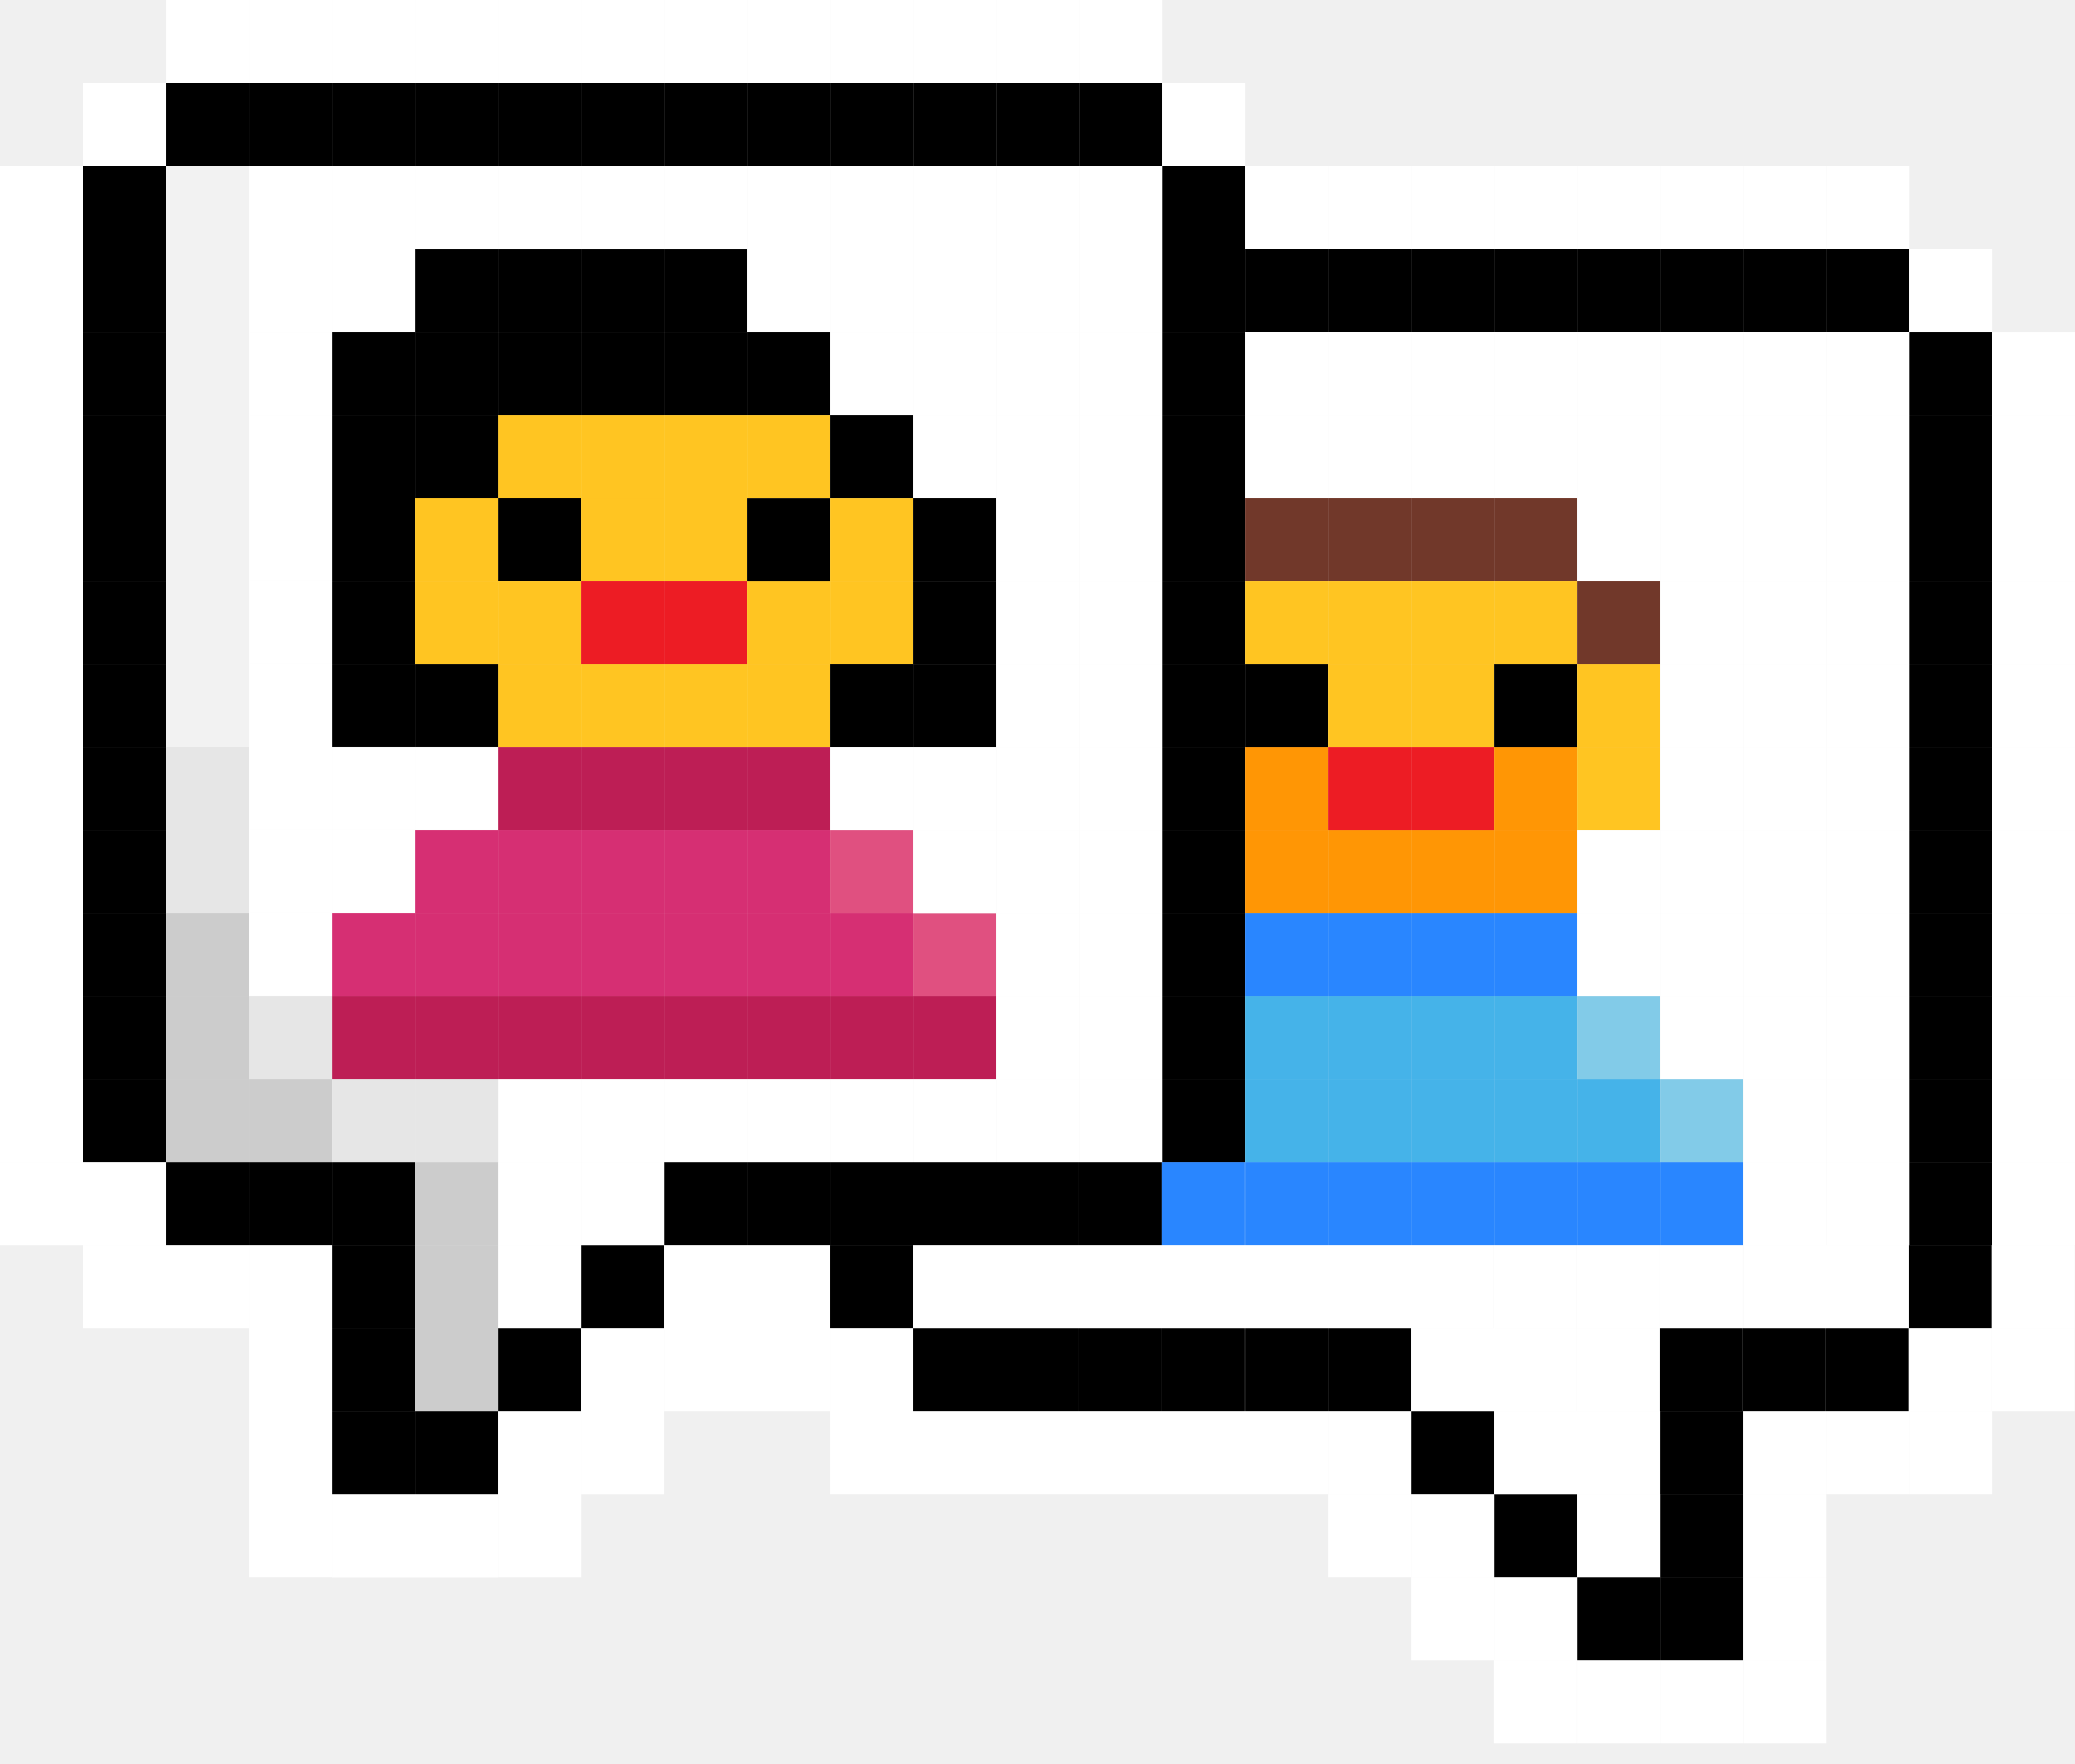
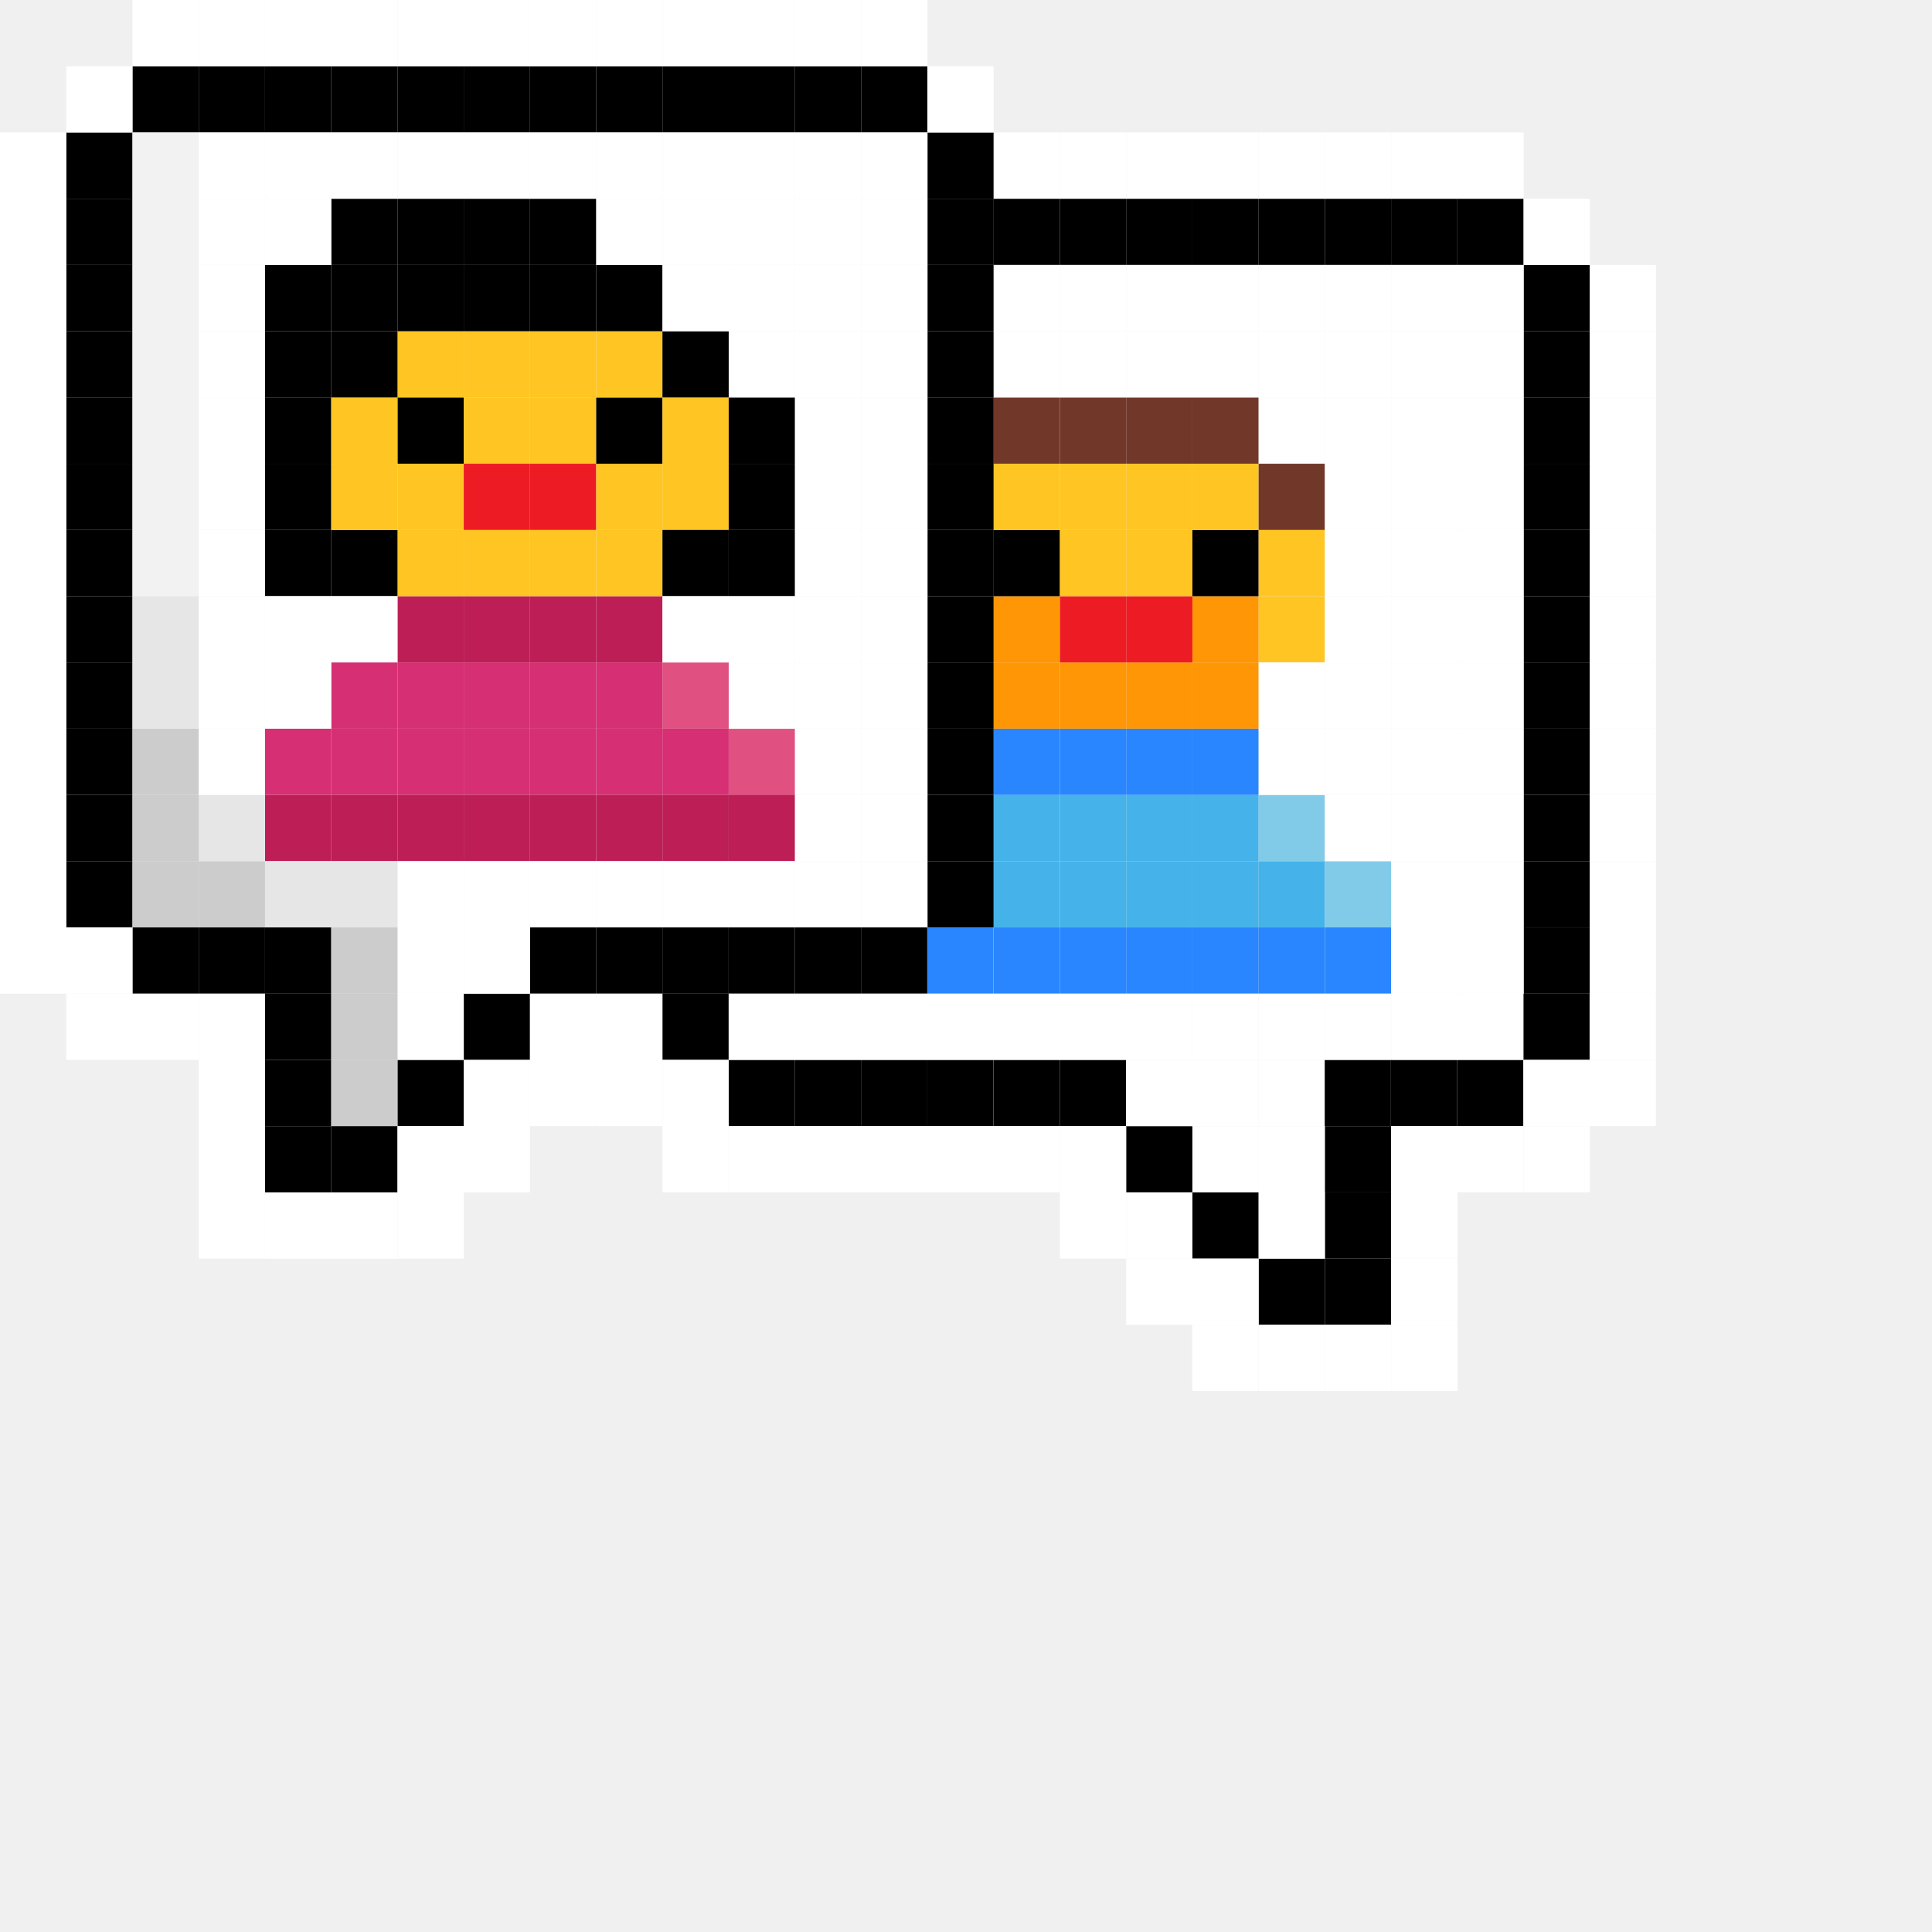
- <svg xmlns="http://www.w3.org/2000/svg" width="60" height="51" viewBox="0 0 60 51" fill="none">
+ <svg xmlns="http://www.w3.org/2000/svg" width="70" height="70" viewBox="0 0 70 70" fill="none">
  <g clip-path="url(#clip0_1976_10236)">
    <path d="M4.8 4.8H2.4V7.2H4.8V4.8Z" fill="black" />
    <path d="M36.003 4.8H33.602V7.2H36.003V4.8Z" fill="black" />
    <path d="M4.8 7.2H2.4V9.6H4.8V7.2Z" fill="black" />
    <path d="M36.003 7.2H33.602V9.6H36.003V7.2Z" fill="black" />
    <path d="M4.8 9.601H2.4V12.001H4.8V9.601Z" fill="black" />
    <path d="M36.003 9.601H33.602V12.001H36.003V9.601Z" fill="black" />
    <path d="M4.8 12.001H2.4V14.401H4.8V12.001Z" fill="black" />
    <path d="M36.003 12.001H33.602V14.401H36.003V12.001Z" fill="black" />
    <path d="M4.8 14.4H2.4V16.8H4.8V14.4Z" fill="black" />
    <path d="M36.003 14.4H33.602V16.8H36.003V14.4Z" fill="black" />
    <path d="M4.8 16.801H2.4V19.201H4.8V16.801Z" fill="black" />
    <path d="M36.003 16.801H33.602V19.201H36.003V16.801Z" fill="black" />
    <path d="M4.8 19.201H2.4V21.601H4.8V19.201Z" fill="black" />
    <path d="M36.003 19.201H33.602V21.601H36.003V19.201Z" fill="black" />
    <path d="M4.8 21.601H2.4V24.001H4.8V21.601Z" fill="black" />
    <path d="M36.003 21.601H33.602V24.001H36.003V21.601Z" fill="black" />
    <path d="M4.8 24.001H2.4V26.401H4.8V24.001Z" fill="black" />
    <path d="M36.003 24.001H33.602V26.401H36.003V24.001Z" fill="black" />
    <path d="M4.8 26.401H2.4V28.801H4.8V26.401Z" fill="black" />
    <path d="M36.003 26.401H33.602V28.801H36.003V26.401Z" fill="black" />
    <path d="M4.8 28.801H2.4V31.201H4.8V28.801Z" fill="black" />
    <path d="M36.003 28.801H33.602V31.201H36.003V28.801Z" fill="black" />
    <path d="M4.8 31.201H2.4V33.601H4.8V31.201Z" fill="black" />
    <path d="M7.201 33.602H4.801V36.002H7.201V33.602Z" fill="black" />
    <path d="M9.602 33.602H7.201V36.002H9.602V33.602Z" fill="black" />
    <path d="M12.002 33.602H9.602V36.002H12.002V33.602Z" fill="black" />
    <path d="M12.002 36.002H9.602V38.402H12.002V36.002Z" fill="black" />
    <path d="M12.002 38.401H9.602V40.801H12.002V38.401Z" fill="black" />
    <path d="M12.002 40.802H9.602V43.202H12.002V40.802Z" fill="black" />
    <path d="M14.402 40.802H12.002V43.202H14.402V40.802Z" fill="black" />
    <path d="M16.802 38.401H14.402V40.801H16.802V38.401Z" fill="black" />
    <path d="M19.201 36.002H16.801V38.402H19.201V36.002Z" fill="black" />
    <path d="M21.603 33.602H19.203V36.002H21.603V33.602Z" fill="black" />
    <path d="M24.002 33.602H21.602V36.002H24.002V33.602Z" fill="black" />
    <path d="M26.401 33.602H24.001V36.002H26.401V33.602Z" fill="black" />
    <path d="M26.401 36.002H24.001V38.402H26.401V36.002Z" fill="black" />
    <path d="M28.8 38.401H26.4V40.801H28.8V38.401Z" fill="black" />
    <path d="M31.199 38.401H28.799V40.801H31.199V38.401Z" fill="black" />
    <path d="M33.598 38.401H31.198V40.801H33.598V38.401Z" fill="black" />
    <path d="M35.997 38.401H33.596V40.801H35.997V38.401Z" fill="black" />
    <path d="M38.403 38.401H36.003V40.801H38.403V38.401Z" fill="black" />
    <path d="M40.803 38.401H38.403V40.801H40.803V38.401Z" fill="black" />
    <path d="M43.203 40.802H40.803V43.202H43.203V40.802Z" fill="black" />
    <path d="M45.603 43.202H43.203V45.602H45.603V43.202Z" fill="black" />
    <path d="M48.003 45.602H45.603V48.002H48.003V45.602Z" fill="black" />
    <path d="M50.403 45.602H48.003V48.002H50.403V45.602Z" fill="black" />
    <path d="M50.403 43.202H48.003V45.602H50.403V43.202Z" fill="black" />
    <path d="M50.403 40.802H48.003V43.202H50.403V40.802Z" fill="black" />
    <path d="M50.395 38.401H47.995V40.801H50.395V38.401Z" fill="black" />
    <path d="M52.795 38.401H50.395V40.801H52.795V38.401Z" fill="black" />
    <path d="M55.195 38.401H52.795V40.801H55.195V38.401Z" fill="black" />
    <path d="M57.595 36.002H55.195V38.402H57.595V36.002Z" fill="black" />
    <path d="M57.603 33.602H55.203V36.002H57.603V33.602Z" fill="black" />
    <path d="M57.603 31.201H55.203V33.601H57.603V31.201Z" fill="black" />
    <path d="M57.603 28.801H55.203V31.201H57.603V28.801Z" fill="black" />
    <path d="M57.603 26.401H55.203V28.801H57.603V26.401Z" fill="black" />
    <path d="M57.603 24.001H55.203V26.401H57.603V24.001Z" fill="black" />
    <path d="M57.603 21.601H55.203V24.001H57.603V21.601Z" fill="black" />
    <path d="M57.603 19.201H55.203V21.601H57.603V19.201Z" fill="black" />
    <path d="M57.603 16.801H55.203V19.201H57.603V16.801Z" fill="black" />
    <path d="M57.603 14.4H55.203V16.8H57.603V14.4Z" fill="black" />
    <path d="M57.603 12.001H55.203V14.401H57.603V12.001Z" fill="black" />
    <path d="M57.603 9.601H55.203V12.001H57.603V9.601Z" fill="black" />
    <path d="M55.203 7.2H52.803V9.6H55.203V7.2Z" fill="black" />
    <path d="M52.803 7.2H50.403V9.6H52.803V7.2Z" fill="black" />
    <path d="M50.403 7.2H48.003V9.6H50.403V7.2Z" fill="black" />
    <path d="M48.003 7.2H45.603V9.6H48.003V7.2Z" fill="black" />
    <path d="M45.603 7.2H43.203V9.6H45.603V7.2Z" fill="black" />
    <path d="M43.203 7.2H40.803V9.6H43.203V7.2Z" fill="black" />
    <path d="M40.803 7.2H38.403V9.6H40.803V7.2Z" fill="black" />
    <path d="M38.403 7.2H36.003V9.6H38.403V7.2Z" fill="black" />
    <path d="M28.8 33.602H26.4V36.002H28.8V33.602Z" fill="black" />
    <path d="M31.199 33.602H28.799V36.002H31.199V33.602Z" fill="black" />
    <path d="M33.598 33.602H31.198V36.002H33.598V33.602Z" fill="black" />
    <path d="M36.003 31.201H33.602V33.601H36.003V31.201Z" fill="black" />
    <path d="M7.201 2.4H4.801V4.8H7.201V2.4Z" fill="black" />
    <path d="M9.602 2.4H7.201V4.8H9.602V2.4Z" fill="black" />
    <path d="M12.002 2.4H9.602V4.8H12.002V2.4Z" fill="black" />
    <path d="M14.402 2.4H12.002V4.8H14.402V2.4Z" fill="black" />
    <path d="M16.802 2.4H14.402V4.8H16.802V2.4Z" fill="black" />
    <path d="M19.202 2.4H16.802V4.8H19.202V2.4Z" fill="black" />
    <path d="M21.603 2.4H19.203V4.8H21.603V2.4Z" fill="black" />
    <path d="M24.003 2.4H21.603V4.8H24.003V2.4Z" fill="black" />
    <path d="M26.404 2.4H24.003V4.8H26.404V2.4Z" fill="black" />
    <path d="M28.804 2.4H26.404V4.8H28.804V2.4Z" fill="black" />
    <path d="M31.204 2.4H28.804V4.8H31.204V2.4Z" fill="black" />
    <path d="M33.604 2.4H31.204V4.8H33.604V2.4Z" fill="black" />
    <path d="M38.403 31.201H36.003V33.601H38.403V31.201Z" fill="#45B3E9" />
    <path d="M38.403 33.602H36.003V36.002H38.403V33.602Z" fill="#2986FF" />
    <path d="M35.997 33.602H33.596V36.002H35.997V33.602Z" fill="#2986FF" />
    <path d="M38.403 28.801H36.003V31.201H38.403V28.801Z" fill="#45B3E9" />
    <path d="M38.403 26.401H36.003V28.801H38.403V26.401Z" fill="#2986FF" />
    <path d="M38.403 24.001H36.003V26.401H38.403V24.001Z" fill="#FF9605" />
    <path d="M38.403 21.601H36.003V24.001H38.403V21.601Z" fill="#FF9605" />
    <path d="M38.403 19.201H36.003V21.601H38.403V19.201Z" fill="black" />
    <path d="M38.403 16.801H36.003V19.201H38.403V16.801Z" fill="#FFC522" />
    <path d="M38.403 14.4H36.003V16.8H38.403V14.4Z" fill="#71382A" />
    <path d="M40.803 31.201H38.403V33.601H40.803V31.201Z" fill="#45B3E9" />
    <path d="M40.803 33.602H38.403V36.002H40.803V33.602Z" fill="#2986FF" />
    <path d="M40.803 28.801H38.403V31.201H40.803V28.801Z" fill="#45B3E9" />
    <path d="M40.803 26.401H38.403V28.801H40.803V26.401Z" fill="#2986FF" />
    <path d="M40.803 24.001H38.403V26.401H40.803V24.001Z" fill="#FF9605" />
    <path d="M40.803 21.601H38.403V24.001H40.803V21.601Z" fill="#ED1C24" />
    <path d="M40.803 19.201H38.403V21.601H40.803V19.201Z" fill="#FFC522" />
    <path d="M40.803 16.801H38.403V19.201H40.803V16.801Z" fill="#FFC522" />
    <path d="M40.803 14.4H38.403V16.8H40.803V14.4Z" fill="#71382A" />
    <path d="M43.203 31.201H40.803V33.601H43.203V31.201Z" fill="#45B3E9" />
    <path d="M43.203 33.602H40.803V36.002H43.203V33.602Z" fill="#2986FF" />
    <path d="M43.203 28.801H40.803V31.201H43.203V28.801Z" fill="#45B3E9" />
    <path d="M43.203 26.401H40.803V28.801H43.203V26.401Z" fill="#2986FF" />
    <path d="M43.203 24.001H40.803V26.401H43.203V24.001Z" fill="#FF9605" />
    <path d="M43.203 21.601H40.803V24.001H43.203V21.601Z" fill="#ED1C24" />
    <path d="M43.203 19.201H40.803V21.601H43.203V19.201Z" fill="#FFC522" />
    <path d="M43.203 16.801H40.803V19.201H43.203V16.801Z" fill="#FFC522" />
    <path d="M43.203 14.4H40.803V16.8H43.203V14.4Z" fill="#71382A" />
    <path d="M45.603 31.201H43.203V33.601H45.603V31.201Z" fill="#45B3E9" />
    <path d="M45.603 33.602H43.203V36.002H45.603V33.602Z" fill="#2986FF" />
    <path d="M45.603 28.801H43.203V31.201H45.603V28.801Z" fill="#45B3E9" />
    <path d="M45.603 26.401H43.203V28.801H45.603V26.401Z" fill="#2986FF" />
    <path d="M45.603 24.001H43.203V26.401H45.603V24.001Z" fill="#FF9605" />
    <path d="M45.603 21.601H43.203V24.001H45.603V21.601Z" fill="#FF9605" />
    <path d="M45.603 19.201H43.203V21.601H45.603V19.201Z" fill="black" />
    <path d="M45.603 16.801H43.203V19.201H45.603V16.801Z" fill="#FFC522" />
    <path d="M45.603 14.4H43.203V16.8H45.603V14.4Z" fill="#71382A" />
    <path d="M48.003 31.201H45.603V33.601H48.003V31.201Z" fill="#45B3E9" />
    <path d="M48.003 33.602H45.603V36.002H48.003V33.602Z" fill="#2986FF" />
    <path d="M48.003 28.801H45.603V31.201H48.003V28.801Z" fill="#82CBE8" />
    <path d="M48.003 21.601H45.603V24.001H48.003V21.601Z" fill="#FFC522" />
    <path d="M48.003 19.201H45.603V21.601H48.003V19.201Z" fill="#FFC522" />
    <path d="M48.003 16.801H45.603V19.201H48.003V16.801Z" fill="#71382A" />
    <path d="M50.403 31.201H48.003V33.601H50.403V31.201Z" fill="#82CBE8" />
    <path d="M50.403 33.602H48.003V36.002H50.403V33.602Z" fill="#2986FF" />
    <path d="M16.802 26.401H14.402V28.801H16.802V26.401Z" fill="#D62F73" />
    <path d="M16.802 28.801H14.402V31.201H16.802V28.801Z" fill="#BD1E55" />
    <path d="M14.402 28.801H12.002V31.201H14.402V28.801Z" fill="#BD1E55" />
    <path d="M12.002 28.801H9.602V31.201H12.002V28.801Z" fill="#BD1E55" />
    <path d="M16.802 24.001H14.402V26.401H16.802V24.001Z" fill="#D62F73" />
    <path d="M14.402 24.001H12.002V26.401H14.402V24.001Z" fill="#D62F73" />
    <path d="M16.802 21.601H14.402V24.001H16.802V21.601Z" fill="#BD1E55" />
    <path d="M16.802 19.201H14.402V21.601H16.802V19.201Z" fill="#FFC522" />
    <path d="M16.802 16.801H14.402V19.201H16.802V16.801Z" fill="#FFC522" />
    <path d="M16.802 14.4H14.402V16.8H16.802V14.4Z" fill="black" />
    <path d="M16.802 12.001H14.402V14.401H16.802V12.001Z" fill="#FFC522" />
    <path d="M16.802 9.601H14.402V12.001H16.802V9.601Z" fill="black" />
    <path d="M19.202 26.401H16.802V28.801H19.202V26.401Z" fill="#D62F73" />
    <path d="M12.002 26.401H9.602V28.801H12.002V26.401Z" fill="#D62F73" />
    <path d="M14.402 26.401H12.002V28.801H14.402V26.401Z" fill="#D62F73" />
    <path d="M19.202 28.801H16.802V31.201H19.202V28.801Z" fill="#BD1E55" />
    <path d="M19.202 24.001H16.802V26.401H19.202V24.001Z" fill="#D62F73" />
    <path d="M19.202 21.601H16.802V24.001H19.202V21.601Z" fill="#BD1E55" />
    <path d="M19.202 19.201H16.802V21.601H19.202V19.201Z" fill="#FFC522" />
    <path d="M19.202 16.801H16.802V19.201H19.202V16.801Z" fill="#ED1C24" />
    <path d="M19.202 14.4H16.802V16.8H19.202V14.4Z" fill="#FFC522" />
    <path d="M19.202 12.001H16.802V14.401H19.202V12.001Z" fill="#FFC522" />
    <path d="M19.202 9.601H16.802V12.001H19.202V9.601Z" fill="black" />
    <path d="M21.602 26.401H19.202V28.801H21.602V26.401Z" fill="#D62F73" />
    <path d="M21.602 28.801H19.202V31.201H21.602V28.801Z" fill="#BD1E55" />
    <path d="M21.602 24.001H19.202V26.401H21.602V24.001Z" fill="#D62F73" />
    <path d="M21.602 21.601H19.202V24.001H21.602V21.601Z" fill="#BD1E55" />
    <path d="M21.602 19.201H19.202V21.601H21.602V19.201Z" fill="#FFC522" />
    <path d="M21.602 16.801H19.202V19.201H21.602V16.801Z" fill="#ED1C24" />
    <path d="M21.602 14.4H19.202V16.8H21.602V14.4Z" fill="#FFC522" />
    <path d="M21.602 12.002H19.202V14.402H21.602V12.002Z" fill="#FFC522" />
    <path d="M21.602 9.601H19.202V12.001H21.602V9.601Z" fill="black" />
    <path d="M24.002 26.401H21.602V28.801H24.002V26.401Z" fill="#D62F73" />
    <path d="M24.002 28.801H21.602V31.201H24.002V28.801Z" fill="#BD1E55" />
    <path d="M24.002 24.001H21.602V26.401H24.002V24.001Z" fill="#D62F73" />
    <path d="M24.002 21.601H21.602V24.001H24.002V21.601Z" fill="#BD1E55" />
    <path d="M24.002 19.201H21.602V21.601H24.002V19.201Z" fill="#FFC522" />
    <path d="M24.002 16.801H21.602V19.201H24.002V16.801Z" fill="#FFC522" />
    <path d="M24.002 14.402H21.602V16.802H24.002V14.402Z" fill="black" />
    <path d="M24.002 12.002H21.602V14.402H24.002V12.002Z" fill="#FFC522" />
    <path d="M24.002 9.601H21.602V12.001H24.002V9.601Z" fill="black" />
    <path d="M21.602 7.2H19.202V9.6H21.602V7.2Z" fill="black" />
    <path d="M19.202 7.2H16.802V9.6H19.202V7.2Z" fill="black" />
    <path d="M16.802 7.2H14.402V9.6H16.802V7.2Z" fill="black" />
    <path d="M14.402 7.2H12.002V9.6H14.402V7.2Z" fill="black" />
    <path d="M14.402 9.601H12.002V12.001H14.402V9.601Z" fill="black" />
    <path d="M12.002 9.601H9.602V12.001H12.002V9.601Z" fill="black" />
    <path d="M12.002 12.001H9.602V14.401H12.002V12.001Z" fill="black" />
    <path d="M12.002 14.4H9.602V16.8H12.002V14.4Z" fill="black" />
    <path d="M12.002 16.801H9.602V19.201H12.002V16.801Z" fill="black" />
    <path d="M12.002 19.201H9.602V21.601H12.002V19.201Z" fill="black" />
    <path d="M14.402 19.201H12.002V21.601H14.402V19.201Z" fill="black" />
    <path d="M26.402 26.401H24.002V28.801H26.402V26.401Z" fill="#D62F73" />
    <path d="M26.402 28.801H24.002V31.201H26.402V28.801Z" fill="#BD1E55" />
    <path d="M26.402 24.001H24.002V26.401H26.402V24.001Z" fill="#E05080" />
    <path d="M26.402 16.801H24.002V19.201H26.402V16.801Z" fill="#FFC522" />
    <path d="M26.402 14.402H24.002V16.802H26.402V14.402Z" fill="#FFC522" />
    <path d="M26.402 12.001H24.002V14.401H26.402V12.001Z" fill="black" />
    <path d="M28.802 14.4H26.402V16.8H28.802V14.4Z" fill="black" />
    <path d="M28.802 16.802H26.402V19.202H28.802V16.802Z" fill="black" />
    <path d="M28.802 19.202H26.402V21.602H28.802V19.202Z" fill="black" />
    <path d="M26.402 19.201H24.002V21.601H26.402V19.201Z" fill="black" />
    <path d="M14.402 16.801H12.002V19.201H14.402V16.801Z" fill="#FFC522" />
    <path d="M14.402 14.4H12.002V16.8H14.402V14.4Z" fill="#FFC522" />
    <path d="M14.402 12.001H12.002V14.401H14.402V12.001Z" fill="black" />
    <path d="M28.802 26.407H26.402V28.807H28.802V26.407Z" fill="#E05080" />
    <path d="M28.802 28.801H26.402V31.201H28.802V28.801Z" fill="#BD1E55" />
    <path d="M7.201 31.201H4.801V33.601H7.201V31.201Z" fill="#CCCCCC" />
    <path d="M9.602 31.201H7.201V33.601H9.602V31.201Z" fill="#CCCCCC" />
    <path d="M9.602 28.801H7.201V31.201H9.602V28.801Z" fill="#E6E6E6" />
    <path d="M7.201 28.801H4.801V31.201H7.201V28.801Z" fill="#CCCCCC" />
    <path d="M7.201 26.401H4.801V28.801H7.201V26.401Z" fill="#CCCCCC" />
    <path d="M7.201 24.001H4.801V26.401H7.201V24.001Z" fill="#E6E6E6" />
    <path d="M7.201 21.601H4.801V24.001H7.201V21.601Z" fill="#E6E6E6" />
    <path d="M7.201 19.201H4.801V21.601H7.201V19.201Z" fill="#F2F2F2" />
    <path d="M7.201 16.801H4.801V19.201H7.201V16.801Z" fill="#F2F2F2" />
    <path d="M7.201 14.4H4.801V16.8H7.201V14.4Z" fill="#F2F2F2" />
    <path d="M7.201 12.001H4.801V14.401H7.201V12.001Z" fill="#F2F2F2" />
    <path d="M7.201 9.601H4.801V12.001H7.201V9.601Z" fill="#F2F2F2" />
    <path d="M7.201 7.2H4.801V9.6H7.201V7.2Z" fill="#F2F2F2" />
    <path d="M7.201 4.801H4.801V7.201H7.201V4.801Z" fill="#F2F2F2" />
    <path d="M9.602 4.801H7.201V7.201H9.602V4.801Z" fill="white" />
    <path d="M4.8 2.4H2.4V4.8H4.8V2.4Z" fill="white" />
    <path d="M2.4 4.8H0V33.601H2.4V4.8Z" fill="white" />
    <path d="M7.201 0H4.801V2.4H7.201V0Z" fill="white" />
    <path d="M9.602 0H7.201V2.4H9.602V0Z" fill="white" />
    <path d="M12.002 0H9.602V2.4H12.002V0Z" fill="white" />
    <path d="M14.402 0H12.002V2.4H14.402V0Z" fill="white" />
    <path d="M16.802 0H14.402V2.4H16.802V0Z" fill="white" />
    <path d="M19.202 0H16.802V2.4H19.202V0Z" fill="white" />
    <path d="M21.603 0H19.203V2.4H21.603V0Z" fill="white" />
    <path d="M24.003 0H21.603V2.4H24.003V0Z" fill="white" />
    <path d="M26.404 0H24.003V2.4H26.404V0Z" fill="white" />
    <path d="M28.804 0H26.404V2.4H28.804V0Z" fill="white" />
    <path d="M31.204 0H28.804V2.4H31.204V0Z" fill="white" />
    <path d="M33.604 0H31.204V2.4H33.604V0Z" fill="white" />
    <path d="M36.003 2.4H33.602V4.8H36.003V2.4Z" fill="white" />
    <path d="M38.403 4.8H36.003V7.2H38.403V4.8Z" fill="white" />
    <path d="M40.803 4.8H38.403V7.2H40.803V4.8Z" fill="white" />
    <path d="M43.203 4.8H40.803V7.2H43.203V4.8Z" fill="white" />
    <path d="M45.604 4.8H43.204V7.2H45.604V4.8Z" fill="white" />
    <path d="M48.004 4.8H45.604V7.2H48.004V4.8Z" fill="white" />
    <path d="M50.404 4.8H48.004V7.2H50.404V4.8Z" fill="white" />
    <path d="M52.806 4.8H50.406V7.2H52.806V4.8Z" fill="white" />
    <path d="M55.206 4.8H52.806V7.2H55.206V4.8Z" fill="white" />
    <path d="M57.603 7.2H55.203V9.6H57.603V7.2Z" fill="white" />
    <path d="M60 9.601H57.6V12.001H60V9.601Z" fill="white" />
    <path d="M60 12.001H57.6V14.401H60V12.001Z" fill="white" />
    <path d="M60 14.4H57.6V16.8H60V14.4Z" fill="white" />
    <path d="M60 16.801H57.6V19.201H60V16.801Z" fill="white" />
    <path d="M60 19.201H57.6V21.601H60V19.201Z" fill="white" />
    <path d="M60 21.601H57.6V24.001H60V21.601Z" fill="white" />
    <path d="M60 24.001H57.6V26.401H60V24.001Z" fill="white" />
    <path d="M60 26.401H57.6V28.801H60V26.401Z" fill="white" />
    <path d="M60 28.801H57.6V31.201H60V28.801Z" fill="white" />
    <path d="M60 31.201H57.6V33.601H60V31.201Z" fill="white" />
    <path d="M60 33.602H57.6V36.002H60V33.602Z" fill="white" />
    <path d="M59.995 36.002H57.595V38.402H59.995V36.002Z" fill="white" />
    <path d="M57.595 38.401H55.195V40.801H57.595V38.401Z" fill="white" />
    <path d="M59.994 38.401H57.594V40.801H59.994V38.401Z" fill="white" />
    <path d="M55.203 40.802H52.803V43.202H55.203V40.802Z" fill="white" />
    <path d="M52.806 40.802H50.406V43.202H52.806V40.802Z" fill="white" />
    <path d="M52.806 43.202H50.406V45.602H52.806V43.202Z" fill="white" />
    <path d="M52.806 45.602H50.406V48.002H52.806V45.602Z" fill="white" />
    <path d="M52.806 48.002H50.406V50.402H52.806V48.002Z" fill="white" />
    <path d="M50.403 48.002H48.003V50.402H50.403V48.002Z" fill="white" />
    <path d="M48.001 48.002H45.601V50.402H48.001V48.002Z" fill="white" />
    <path d="M45.597 48.002H43.197V50.402H45.597V48.002Z" fill="white" />
    <path d="M45.603 45.602H43.203V48.002H45.603V45.602Z" fill="white" />
    <path d="M43.203 45.602H40.803V48.002H43.203V45.602Z" fill="white" />
    <path d="M43.203 43.202H40.803V45.602H43.203V43.202Z" fill="white" />
    <path d="M40.803 43.202H38.403V45.602H40.803V43.202Z" fill="white" />
    <path d="M40.803 40.802H38.403V43.202H40.803V40.802Z" fill="white" />
    <path d="M26.401 38.401H24.001V43.202H26.401V38.401Z" fill="white" />
    <path d="M24 36.002H21.6V40.802H24V36.002Z" fill="white" />
    <path d="M21.603 36.002H19.203V40.802H21.603V36.002Z" fill="white" />
    <path d="M19.201 38.403H16.801V43.203H19.201V38.403Z" fill="white" />
    <path d="M16.804 40.803H14.404V45.603H16.804V40.803Z" fill="white" />
    <path d="M14.402 43.208H9.602V45.608H14.402V43.208Z" fill="white" />
    <path d="M7.2 36.002H2.4V38.402H7.2V36.002Z" fill="white" />
    <path d="M4.8 33.602H0V36.002H4.8V33.602Z" fill="white" />
    <path d="M9.602 36.002H7.201V45.602H9.602V36.002Z" fill="white" />
    <path d="M38.403 40.802H26.4V43.202H38.403V40.802Z" fill="white" />
    <path d="M57.603 40.802H55.203V43.202H57.603V40.802Z" fill="white" />
    <path d="M12.002 4.801H9.602V7.201H12.002V4.801Z" fill="white" />
    <path d="M9.602 7.2H7.201V9.6H9.602V7.2Z" fill="white" />
    <path d="M9.602 9.601H7.201V12.001H9.602V9.601Z" fill="white" />
    <path d="M9.602 12.001H7.201V14.401H9.602V12.001Z" fill="white" />
    <path d="M9.602 14.399H7.201V16.799H9.602V14.399Z" fill="white" />
    <path d="M9.602 16.799H7.201V19.199H9.602V16.799Z" fill="white" />
    <path d="M9.602 19.2H7.201V21.6H9.602V19.2Z" fill="white" />
    <path d="M9.602 21.599H7.201V23.999H9.602V21.599Z" fill="white" />
    <path d="M9.602 23.998H7.201V26.399H9.602V23.998Z" fill="white" />
    <path d="M12.002 21.599H9.602V23.999H12.002V21.599Z" fill="white" />
    <path d="M14.402 21.599H12.002V23.999H14.402V21.599Z" fill="white" />
    <path d="M12.002 23.998H9.602V26.399H12.002V23.998Z" fill="white" />
    <path d="M9.602 26.398H7.201V28.799H9.602V26.398Z" fill="white" />
    <path d="M12.002 7.2H9.602V9.6H12.002V7.2Z" fill="white" />
    <path d="M14.402 4.801H12.002V7.201H14.402V4.801Z" fill="white" />
    <path d="M16.803 4.801H14.403V7.201H16.803V4.801Z" fill="white" />
    <path d="M19.203 4.801H16.803V7.201H19.203V4.801Z" fill="white" />
    <path d="M21.603 4.801H19.203V7.201H21.603V4.801Z" fill="white" />
    <path d="M24.005 4.801H21.605V7.201H24.005V4.801Z" fill="white" />
    <path d="M26.405 4.801H24.005V7.201H26.405V4.801Z" fill="white" />
    <path d="M28.805 4.801H26.405V7.201H28.805V4.801Z" fill="white" />
    <path d="M31.206 4.801H28.806V7.201H31.206V4.801Z" fill="white" />
    <path d="M33.606 4.801H31.206V7.201H33.606V4.801Z" fill="white" />
    <path d="M38.403 9.601H36.003V12.001H38.403V9.601Z" fill="white" />
    <path d="M40.803 9.601H38.403V12.001H40.803V9.601Z" fill="white" />
    <path d="M43.203 9.601H40.803V12.001H43.203V9.601Z" fill="white" />
    <path d="M45.604 9.601H43.204V12.001H45.604V9.601Z" fill="white" />
    <path d="M38.403 12.001H36.003V14.401H38.403V12.001Z" fill="white" />
    <path d="M40.803 12.001H38.403V14.401H40.803V12.001Z" fill="white" />
    <path d="M43.203 12.001H40.803V14.401H43.203V12.001Z" fill="white" />
    <path d="M45.604 12.001H43.204V14.401H45.604V12.001Z" fill="white" />
    <path d="M48.004 9.601H45.604V12.001H48.004V9.601Z" fill="white" />
    <path d="M50.404 9.601H48.004V12.001H50.404V9.601Z" fill="white" />
    <path d="M52.806 9.601H50.406V12.001H52.806V9.601Z" fill="white" />
    <path d="M55.206 9.601H52.806V12.001H55.206V9.601Z" fill="white" />
    <path d="M48.004 12.001H45.604V14.401H48.004V12.001Z" fill="white" />
    <path d="M50.404 12.001H48.004V14.401H50.404V12.001Z" fill="white" />
    <path d="M52.806 12.001H50.406V14.401H52.806V12.001Z" fill="white" />
    <path d="M55.206 12.001H52.806V14.401H55.206V12.001Z" fill="white" />
    <path d="M48.004 14.4H45.604V16.8H48.004V14.4Z" fill="white" />
    <path d="M50.404 14.4H48.004V16.8H50.404V14.4Z" fill="white" />
    <path d="M52.806 14.4H50.406V16.8H52.806V14.4Z" fill="white" />
    <path d="M55.206 14.4H52.806V16.8H55.206V14.4Z" fill="white" />
    <path d="M50.404 16.801H48.004V19.201H50.404V16.801Z" fill="white" />
    <path d="M52.806 16.801H50.406V19.201H52.806V16.801Z" fill="white" />
    <path d="M55.206 16.801H52.806V19.201H55.206V16.801Z" fill="white" />
    <path d="M50.404 19.201H48.004V21.601H50.404V19.201Z" fill="white" />
    <path d="M52.806 19.201H50.406V21.601H52.806V19.201Z" fill="white" />
    <path d="M55.206 19.201H52.806V21.601H55.206V19.201Z" fill="white" />
    <path d="M50.404 21.601H48.004V24.001H50.404V21.601Z" fill="white" />
    <path d="M52.806 21.601H50.406V24.001H52.806V21.601Z" fill="white" />
    <path d="M55.206 21.601H52.806V24.001H55.206V21.601Z" fill="white" />
    <path d="M50.404 24.001H48.004V26.401H50.404V24.001Z" fill="white" />
    <path d="M52.806 24.001H50.406V26.401H52.806V24.001Z" fill="white" />
    <path d="M55.206 24.001H52.806V26.401H55.206V24.001Z" fill="white" />
    <path d="M50.404 26.401H48.004V28.801H50.404V26.401Z" fill="white" />
    <path d="M48.004 24.001H45.604V26.401H48.004V24.001Z" fill="white" />
    <path d="M48.004 26.401H45.604V28.801H48.004V26.401Z" fill="white" />
    <path d="M52.806 26.401H50.406V28.801H52.806V26.401Z" fill="white" />
    <path d="M55.206 26.401H52.806V28.801H55.206V26.401Z" fill="white" />
    <path d="M50.404 28.801H48.004V31.201H50.404V28.801Z" fill="white" />
    <path d="M52.806 28.801H50.406V31.201H52.806V28.801Z" fill="white" />
    <path d="M55.206 28.801H52.806V31.201H55.206V28.801Z" fill="white" />
    <path d="M52.806 31.201H50.406V33.601H52.806V31.201Z" fill="white" />
    <path d="M55.206 31.201H52.806V33.601H55.206V31.201Z" fill="white" />
    <path d="M52.806 33.602H50.406V36.002H52.806V33.602Z" fill="white" />
    <path d="M55.206 33.602H52.806V36.002H55.206V33.602Z" fill="white" />
    <path d="M52.806 36.002H50.406V38.402H52.806V36.002Z" fill="white" />
    <path d="M55.195 36.002H52.795V38.402H55.195V36.002Z" fill="white" />
    <path d="M47.998 36.002H45.598V38.402H47.998V36.002Z" fill="white" />
    <path d="M50.398 36.002H47.998V38.402H50.398V36.002Z" fill="white" />
    <path d="M43.194 36.002H26.402V38.402H43.194V36.002Z" fill="white" />
    <path d="M45.595 36.002H43.194V38.402H45.595V36.002Z" fill="white" />
    <path d="M47.995 38.401H45.595V40.801H47.995V38.401Z" fill="white" />
    <path d="M43.203 38.401H40.803V40.801H43.203V38.401Z" fill="white" />
    <path d="M45.595 38.401H43.194V40.801H45.595V38.401Z" fill="white" />
    <path d="M47.998 40.802H45.598V43.202H47.998V40.802Z" fill="white" />
    <path d="M48.003 43.202H45.603V45.602H48.003V43.202Z" fill="white" />
    <path d="M45.603 40.802H43.203V43.202H45.603V40.802Z" fill="white" />
    <path d="M24.005 7.2H21.605V9.6H24.005V7.2Z" fill="white" />
    <path d="M26.405 7.2H24.005V9.6H26.405V7.2Z" fill="white" />
    <path d="M28.805 7.2H26.405V9.6H28.805V7.2Z" fill="white" />
    <path d="M31.206 7.2H28.806V9.6H31.206V7.2Z" fill="white" />
    <path d="M33.606 7.2H31.206V9.6H33.606V7.2Z" fill="white" />
    <path d="M26.405 9.601H24.005V12.001H26.405V9.601Z" fill="white" />
    <path d="M28.805 9.601H26.405V12.001H28.805V9.601Z" fill="white" />
    <path d="M31.206 9.601H28.806V12.001H31.206V9.601Z" fill="white" />
    <path d="M33.606 9.601H31.206V12.001H33.606V9.601Z" fill="white" />
    <path d="M28.805 12.001H26.405V14.401H28.805V12.001Z" fill="white" />
    <path d="M31.206 12.001H28.806V14.401H31.206V12.001Z" fill="white" />
    <path d="M33.606 12.001H31.206V14.401H33.606V12.001Z" fill="white" />
    <path d="M31.206 14.4H28.806V16.8H31.206V14.4Z" fill="white" />
    <path d="M33.606 14.4H31.206V16.8H33.606V14.4Z" fill="white" />
    <path d="M31.206 16.801H28.806V19.201H31.206V16.801Z" fill="white" />
    <path d="M33.606 16.801H31.206V19.201H33.606V16.801Z" fill="white" />
    <path d="M31.206 19.201H28.806V21.601H31.206V19.201Z" fill="white" />
    <path d="M33.606 19.201H31.206V21.601H33.606V19.201Z" fill="white" />
    <path d="M31.206 21.601H28.806V24.001H31.206V21.601Z" fill="white" />
    <path d="M33.606 21.601H31.206V24.001H33.606V21.601Z" fill="white" />
    <path d="M31.206 24.001H28.806V26.401H31.206V24.001Z" fill="white" />
    <path d="M33.606 24.001H31.206V26.401H33.606V24.001Z" fill="white" />
    <path d="M26.405 21.601H24.005V24.001H26.405V21.601Z" fill="white" />
    <path d="M28.805 21.601H26.405V24.001H28.805V21.601Z" fill="white" />
    <path d="M28.805 24.001H26.405V26.401H28.805V24.001Z" fill="white" />
    <path d="M31.206 26.401H28.806V28.801H31.206V26.401Z" fill="white" />
    <path d="M33.606 26.401H31.206V28.801H33.606V26.401Z" fill="white" />
    <path d="M31.206 28.801H28.806V31.201H31.206V28.801Z" fill="white" />
    <path d="M33.606 28.801H31.206V31.201H33.606V28.801Z" fill="white" />
    <path d="M31.206 31.201H28.806V33.601H31.206V31.201Z" fill="white" />
    <path d="M33.606 31.201H31.206V33.601H33.606V31.201Z" fill="white" />
    <path d="M26.405 31.201H24.005V33.601H26.405V31.201Z" fill="white" />
    <path d="M28.806 31.201H26.406V33.601H28.806V31.201Z" fill="white" />
    <path d="M21.605 31.201H19.204V33.601H21.605V31.201Z" fill="white" />
    <path d="M24.005 31.201H21.605V33.601H24.005V31.201Z" fill="white" />
    <path d="M16.804 31.201H14.404V33.601H16.804V31.201Z" fill="white" />
    <path d="M19.204 31.201H16.804V33.601H19.204V31.201Z" fill="white" />
    <path d="M16.804 33.602H14.404V36.002H16.804V33.602Z" fill="white" />
    <path d="M16.804 36.002H14.404V38.402H16.804V36.002Z" fill="white" />
    <path d="M19.204 33.602H16.804V36.002H19.204V33.602Z" fill="white" />
    <path d="M12.002 31.201H9.602V33.601H12.002V31.201Z" fill="#E6E6E6" />
    <path d="M14.402 33.602H12.002V36.002H14.402V33.602Z" fill="#CCCCCC" />
    <path d="M14.402 31.201H12.002V33.601H14.402V31.201Z" fill="#E6E6E6" />
    <path d="M14.402 36.002H12.002V38.402H14.402V36.002Z" fill="#CCCCCC" />
    <path d="M14.402 38.397H12.002V40.797H14.402V38.397Z" fill="#CCCCCC" />
  </g>
  <defs>
    <clipPath id="clip0_1976_10236">
      <rect width="60" height="50.402" fill="white" />
    </clipPath>
  </defs>
</svg>
